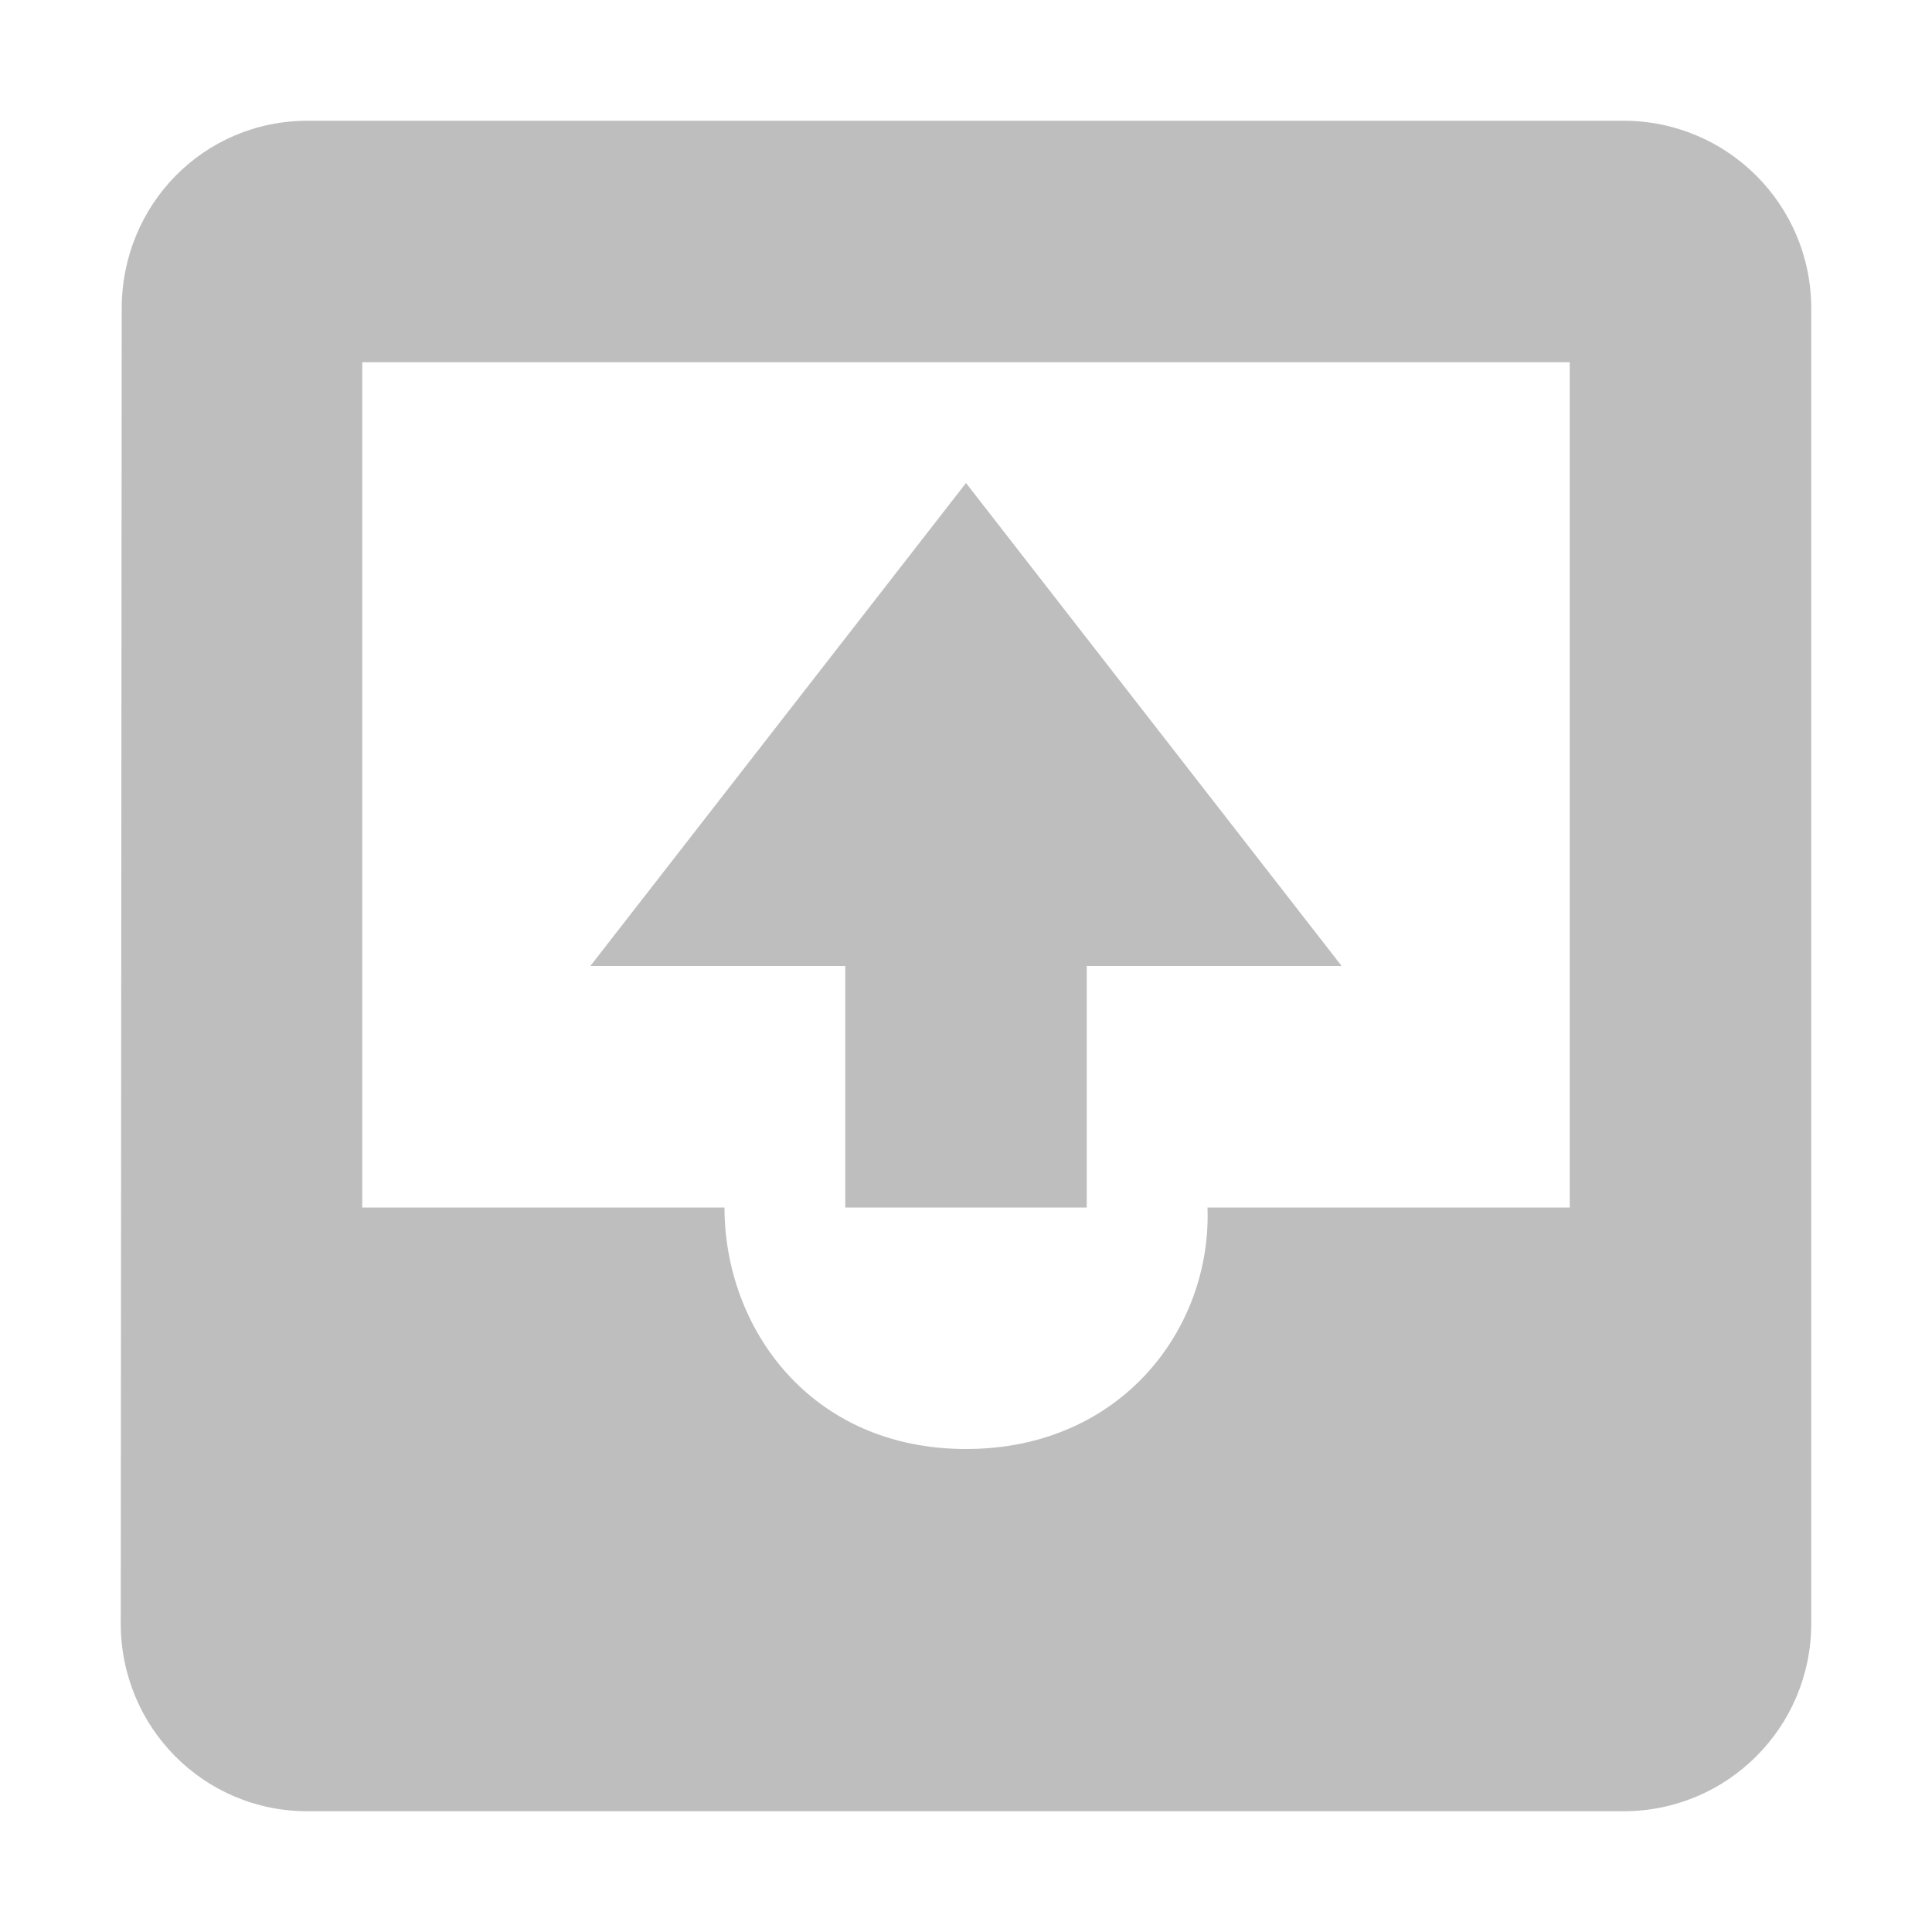
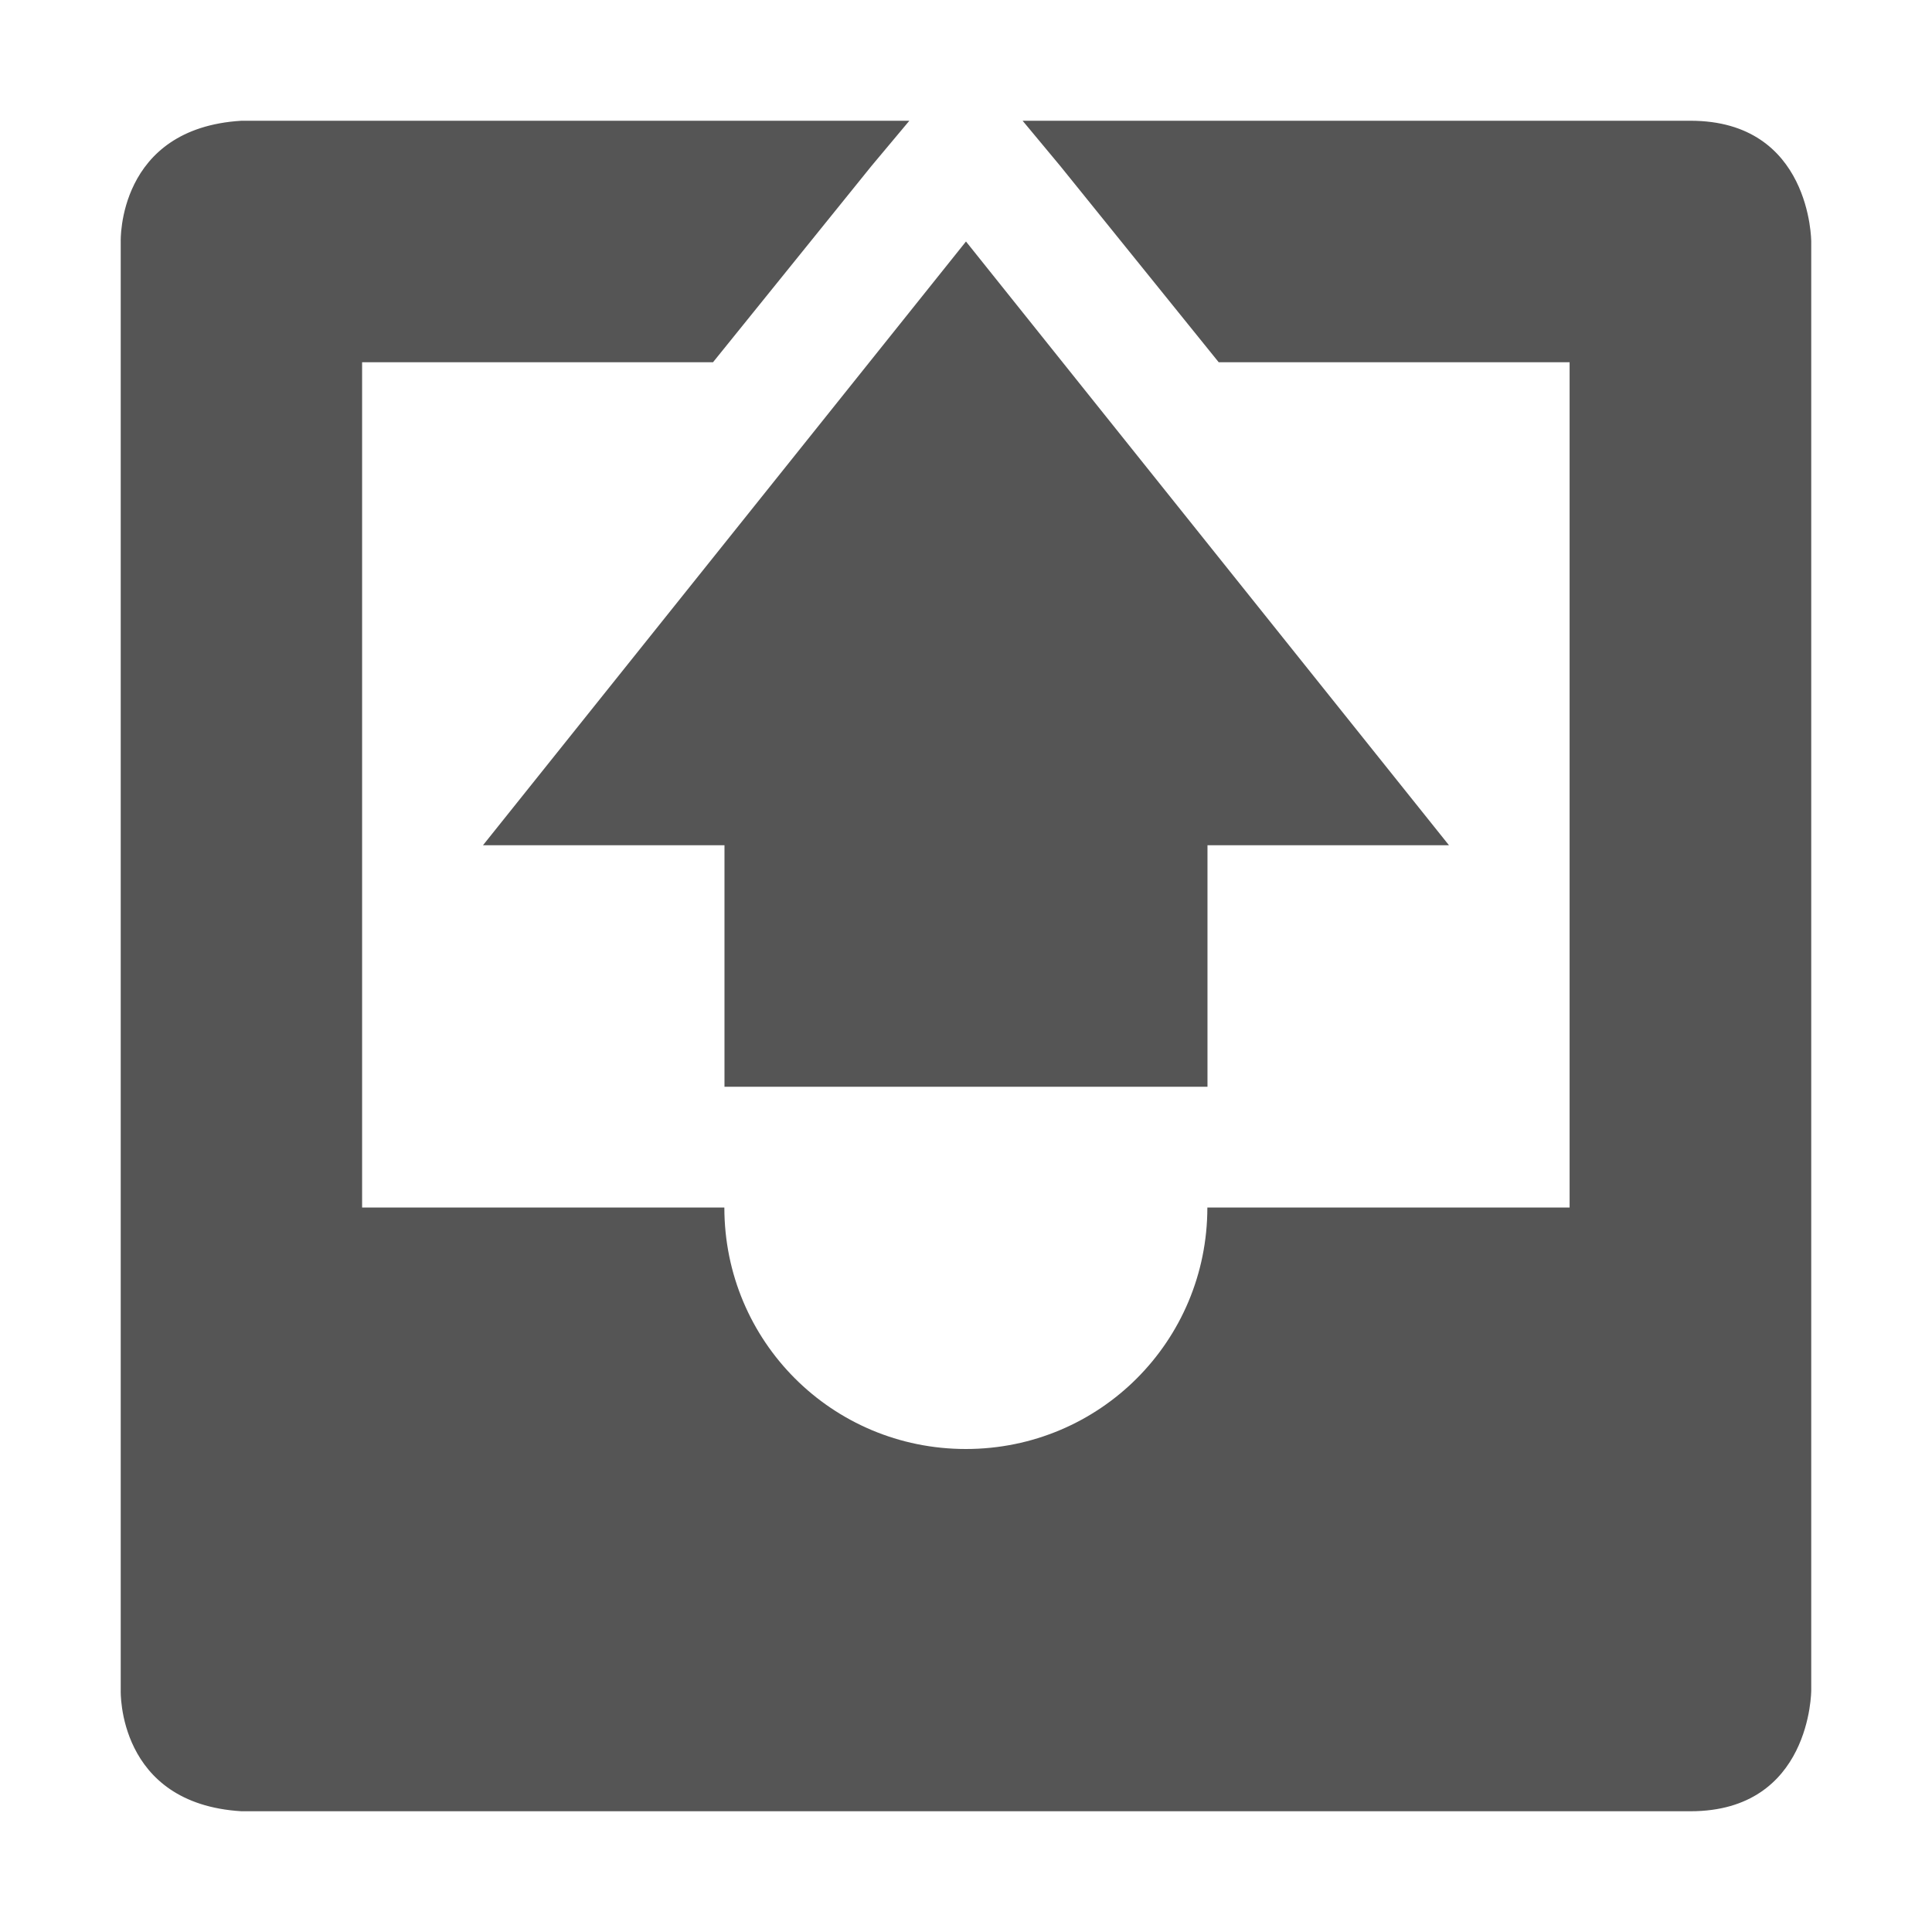
- <svg xmlns="http://www.w3.org/2000/svg" width="16" height="16" viewBox="0 0 16 16" id="svg2" version="1.1">
-   <defs id="defs10" />
-   <path style="fill:#bebebe;fill-opacity:1" d="M 2.547 1 C 1.687 1 1.008 1.695 1.008 2.555 L 1 13.445 C 1 14.305 1.687 15 2.547 15 L 13.445 15 C 14.305 15 15 14.305 15 13.445 L 15 2.555 C 15 1.695 14.305 1 13.445 1 L 2.547 1 z M 3 3 L 13 3 L 13 10 L 10 10 C 10.036 11 9.287 12 8 12 C 6.713 12 6 11 6 10 L 3 10 L 3 3 z " id="path4" />
-   <path style="fill:#bebebe;fill-opacity:1" d="m 9,10 0,-2 2.111,0 L 8,4 4.889,8 l 2.111,0 0,2 2,0 z" id="path4136" />
+ <svg xmlns="http://www.w3.org/2000/svg" xmlns:ns1="http://www.openswatchbook.org/uri/2009/osb" height="16" id="svg7384" style="enable-background:new" version="1.1" width="16">
+   <defs id="defs7386">
+     <linearGradient id="linearGradient5606" ns1:paint="solid">
+       <stop id="stop5608" offset="0" style="stop-color:#000000;stop-opacity:1;" />
+     </linearGradient>
+     <filter color-interpolation-filters="sRGB" id="filter7554">
+       <feBlend id="feBlend7556" in2="BackgroundImage" mode="darken" />
+     </filter>
+   </defs>
+   <g id="layer9" style="display:inline" transform="translate(-765.0004,411)" />
+   <g id="layer10" style="display:inline;filter:url(#filter7554)" transform="translate(-765.0004,411)" />
+   <g id="layer1" style="display:inline" transform="translate(-524.0002,-206)">
+     <path d="m 526,207 c -1.031,0.062 -1,1 -1,1 l 0,8 0,4 c 0,0 -0.031,0.938 1,1 l 12,0 c 1,0 1,-1 1,-1 l 0,-4 0,-8 c 0,0 0,-1 -1,-1 l -5.531,0 0.312,0.375 1.312,1.625 2.906,0 0,7 -1,0 -0.156,0 -0.844,0 -1,0 c 0,1.108 -0.892,2 -2,2 -1.108,0 -2,-0.892 -2,-2 l -1,0 -0.844,0 -1.156,0 0,-7 2.906,0 1.312,-1.625 L 531.531,207 526,207 z" id="path8770" style="fill:#555555;fill-opacity:1;fill-rule:evenodd;stroke:none" />
+     <path d="m 530,215 0,-2 -2,0 4,-5 4,5 -2,0 0,2 z" id="path8772" style="fill:#555555;fill-opacity:1;stroke:none" />
+   </g>
+   <g id="layer14" style="display:inline" transform="translate(-765.0004,411)" />
+   <g id="layer15" style="display:inline" transform="translate(-765.0004,411)" />
+   <g id="g71291" style="display:inline" transform="translate(-765.0004,411)" />
+   <g id="layer2" style="display:inline" transform="translate(-524.0002,-56)" />
+   <g id="g6058" style="display:inline" transform="translate(-524.0002,-56)" />
+   <g id="layer12" style="display:inline" transform="translate(-765.0004,411)" />
</svg>
